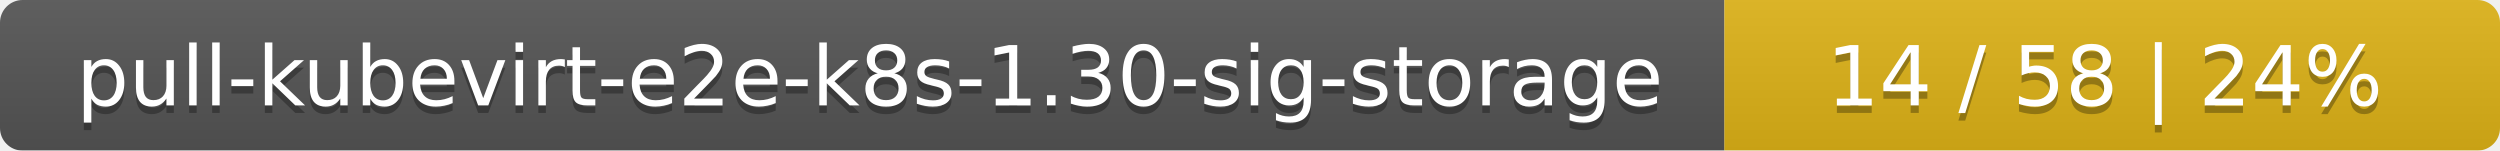
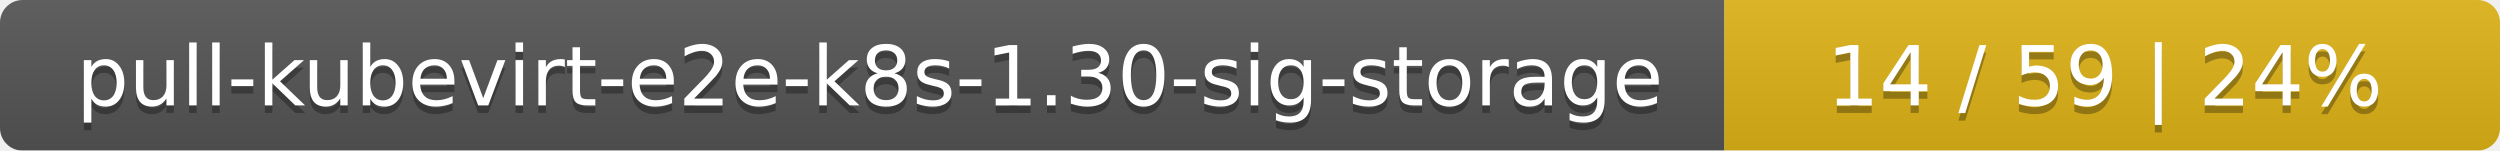
<svg xmlns="http://www.w3.org/2000/svg" width="332" height="20">
  <linearGradient id="smooth" x2="0" y2="100%">
    <stop offset="0" stop-color="#bbb" stop-opacity=".1" />
    <stop offset="1" stop-opacity=".1" />
  </linearGradient>
  <mask id="round">
    <rect width="332" height="20" rx="3" fill="#fff" />
  </mask>
  <g mask="url(#round)">
    <rect width="229" height="20" fill="#555" />
    <rect x="229" width="103" height="20" fill="#dfb317" />
    <rect width="332" height="20" fill="url(#smooth)" />
  </g>
  <g fill="#fff" text-anchor="middle" font-family="DejaVu Sans,Verdana,Geneva,sans-serif" font-size="11">
    <text x="115.5" y="15" fill="#010101" fill-opacity=".3">pull-kubevirt-e2e-k8s-1.30-sig-storage</text>
    <text x="115.5" y="14">pull-kubevirt-e2e-k8s-1.30-sig-storage</text>
-     <text x="279.5" y="15" fill="#010101" fill-opacity=".3">14 / 58    |    24%</text>
-     <text x="279.5" y="14">14 / 58    |    24%</text>
+     <text x="279.5" y="15" fill="#010101" fill-opacity=".3">14 / 59    |    24%</text>
+     <text x="279.5" y="14">14 / 59    |    24%</text>
  </g>
</svg>
